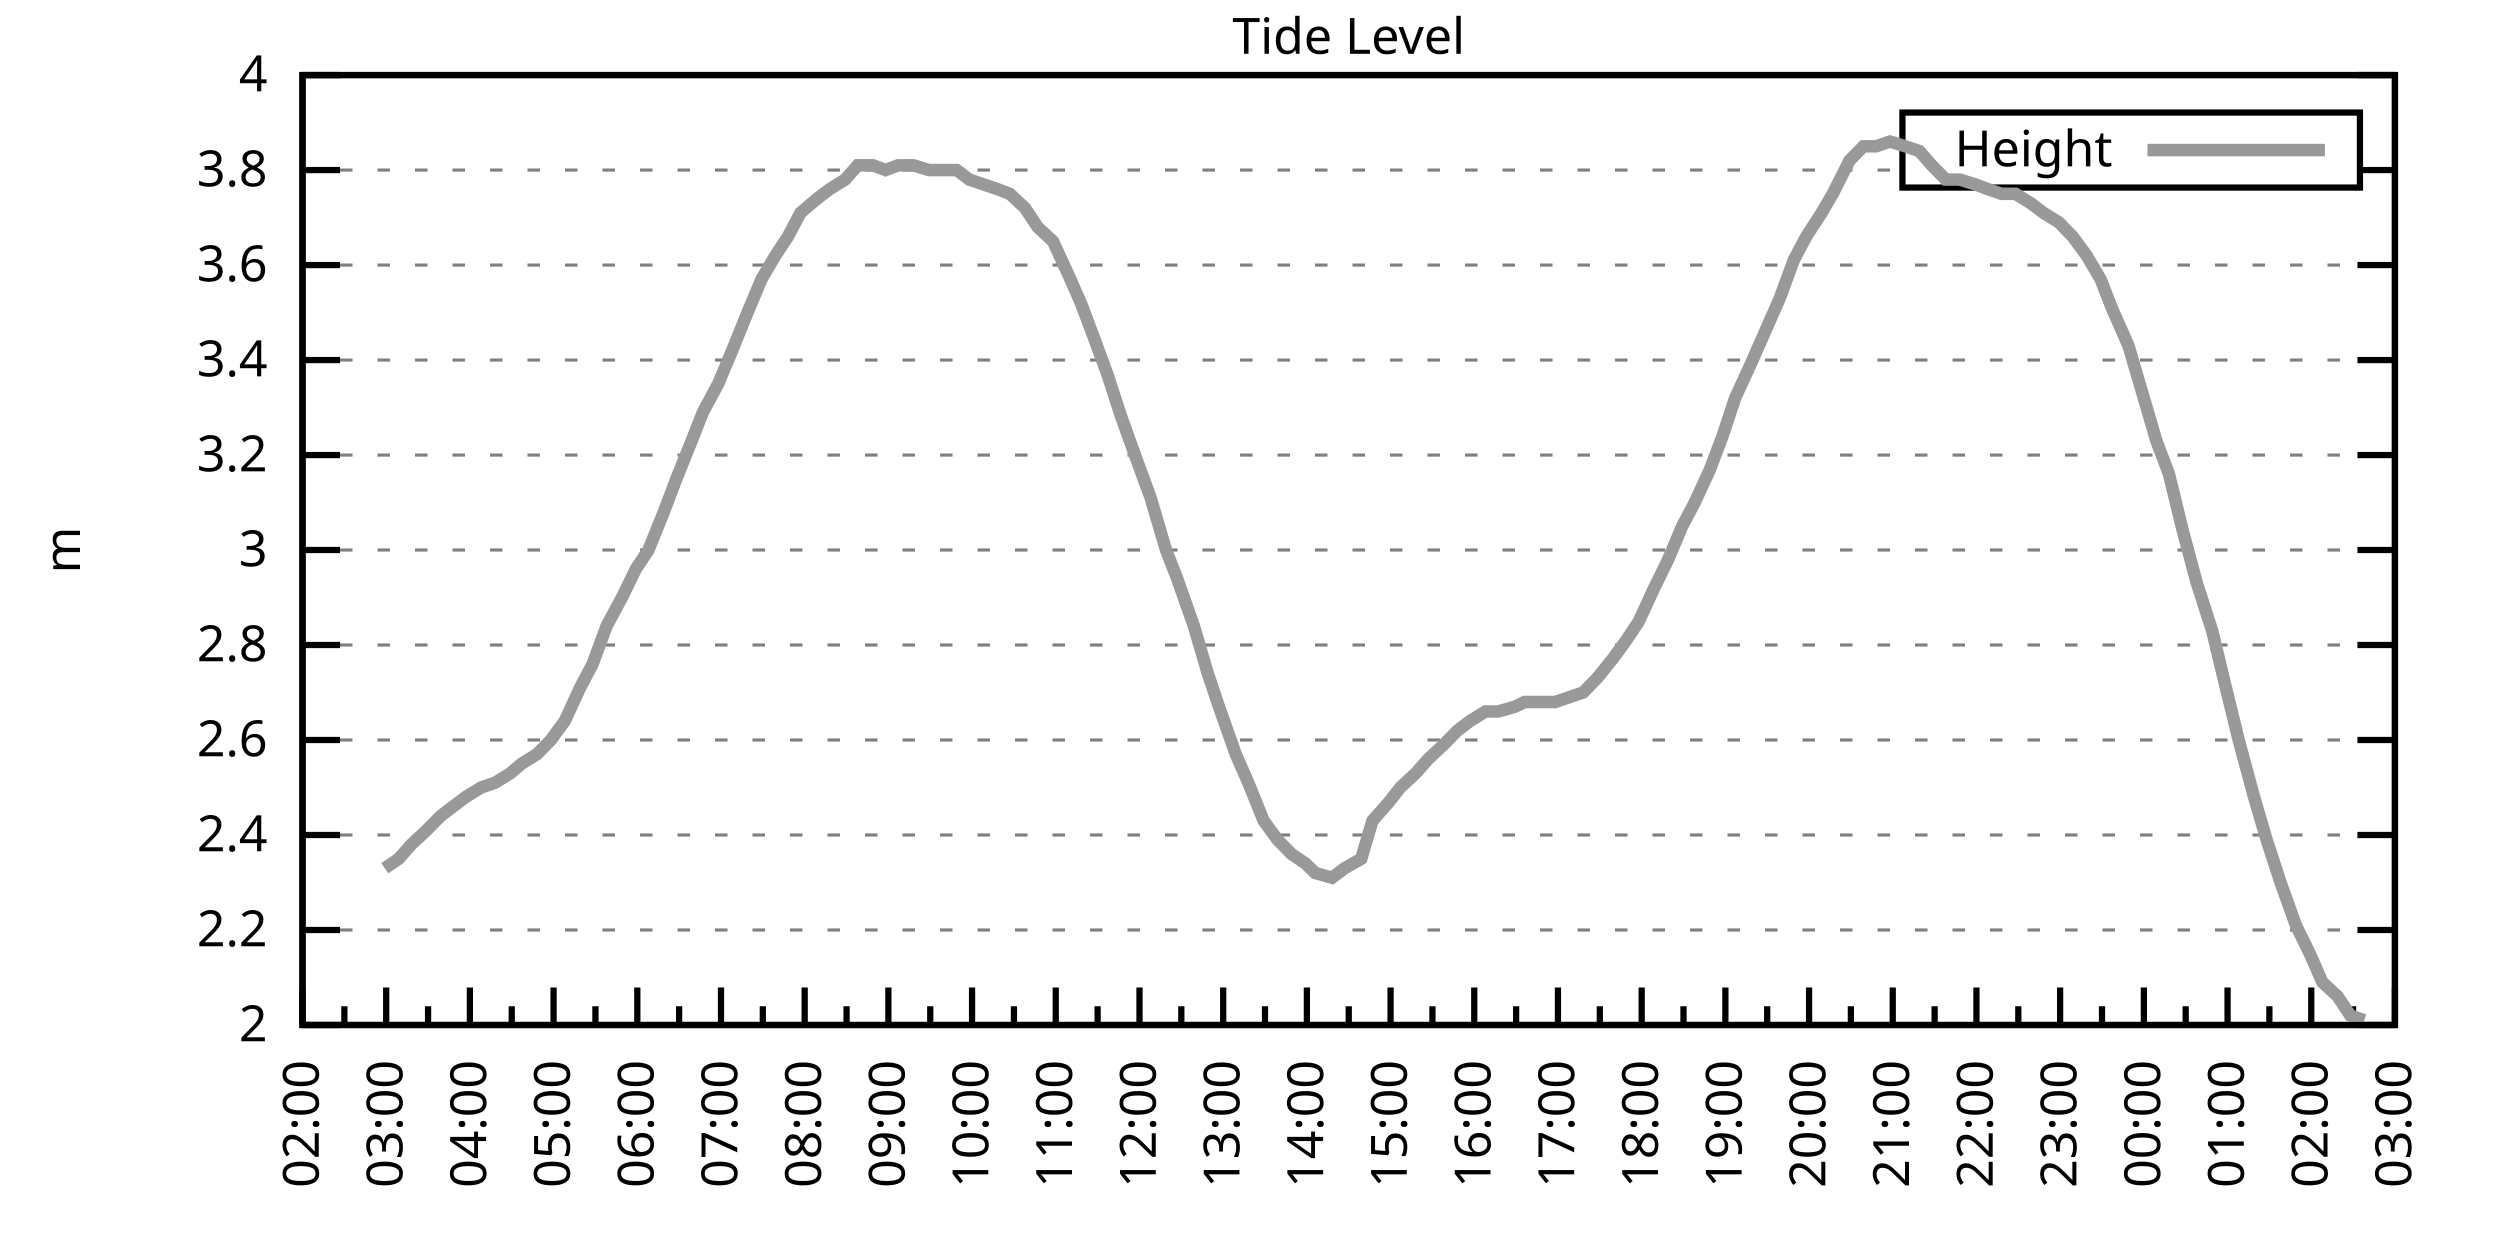
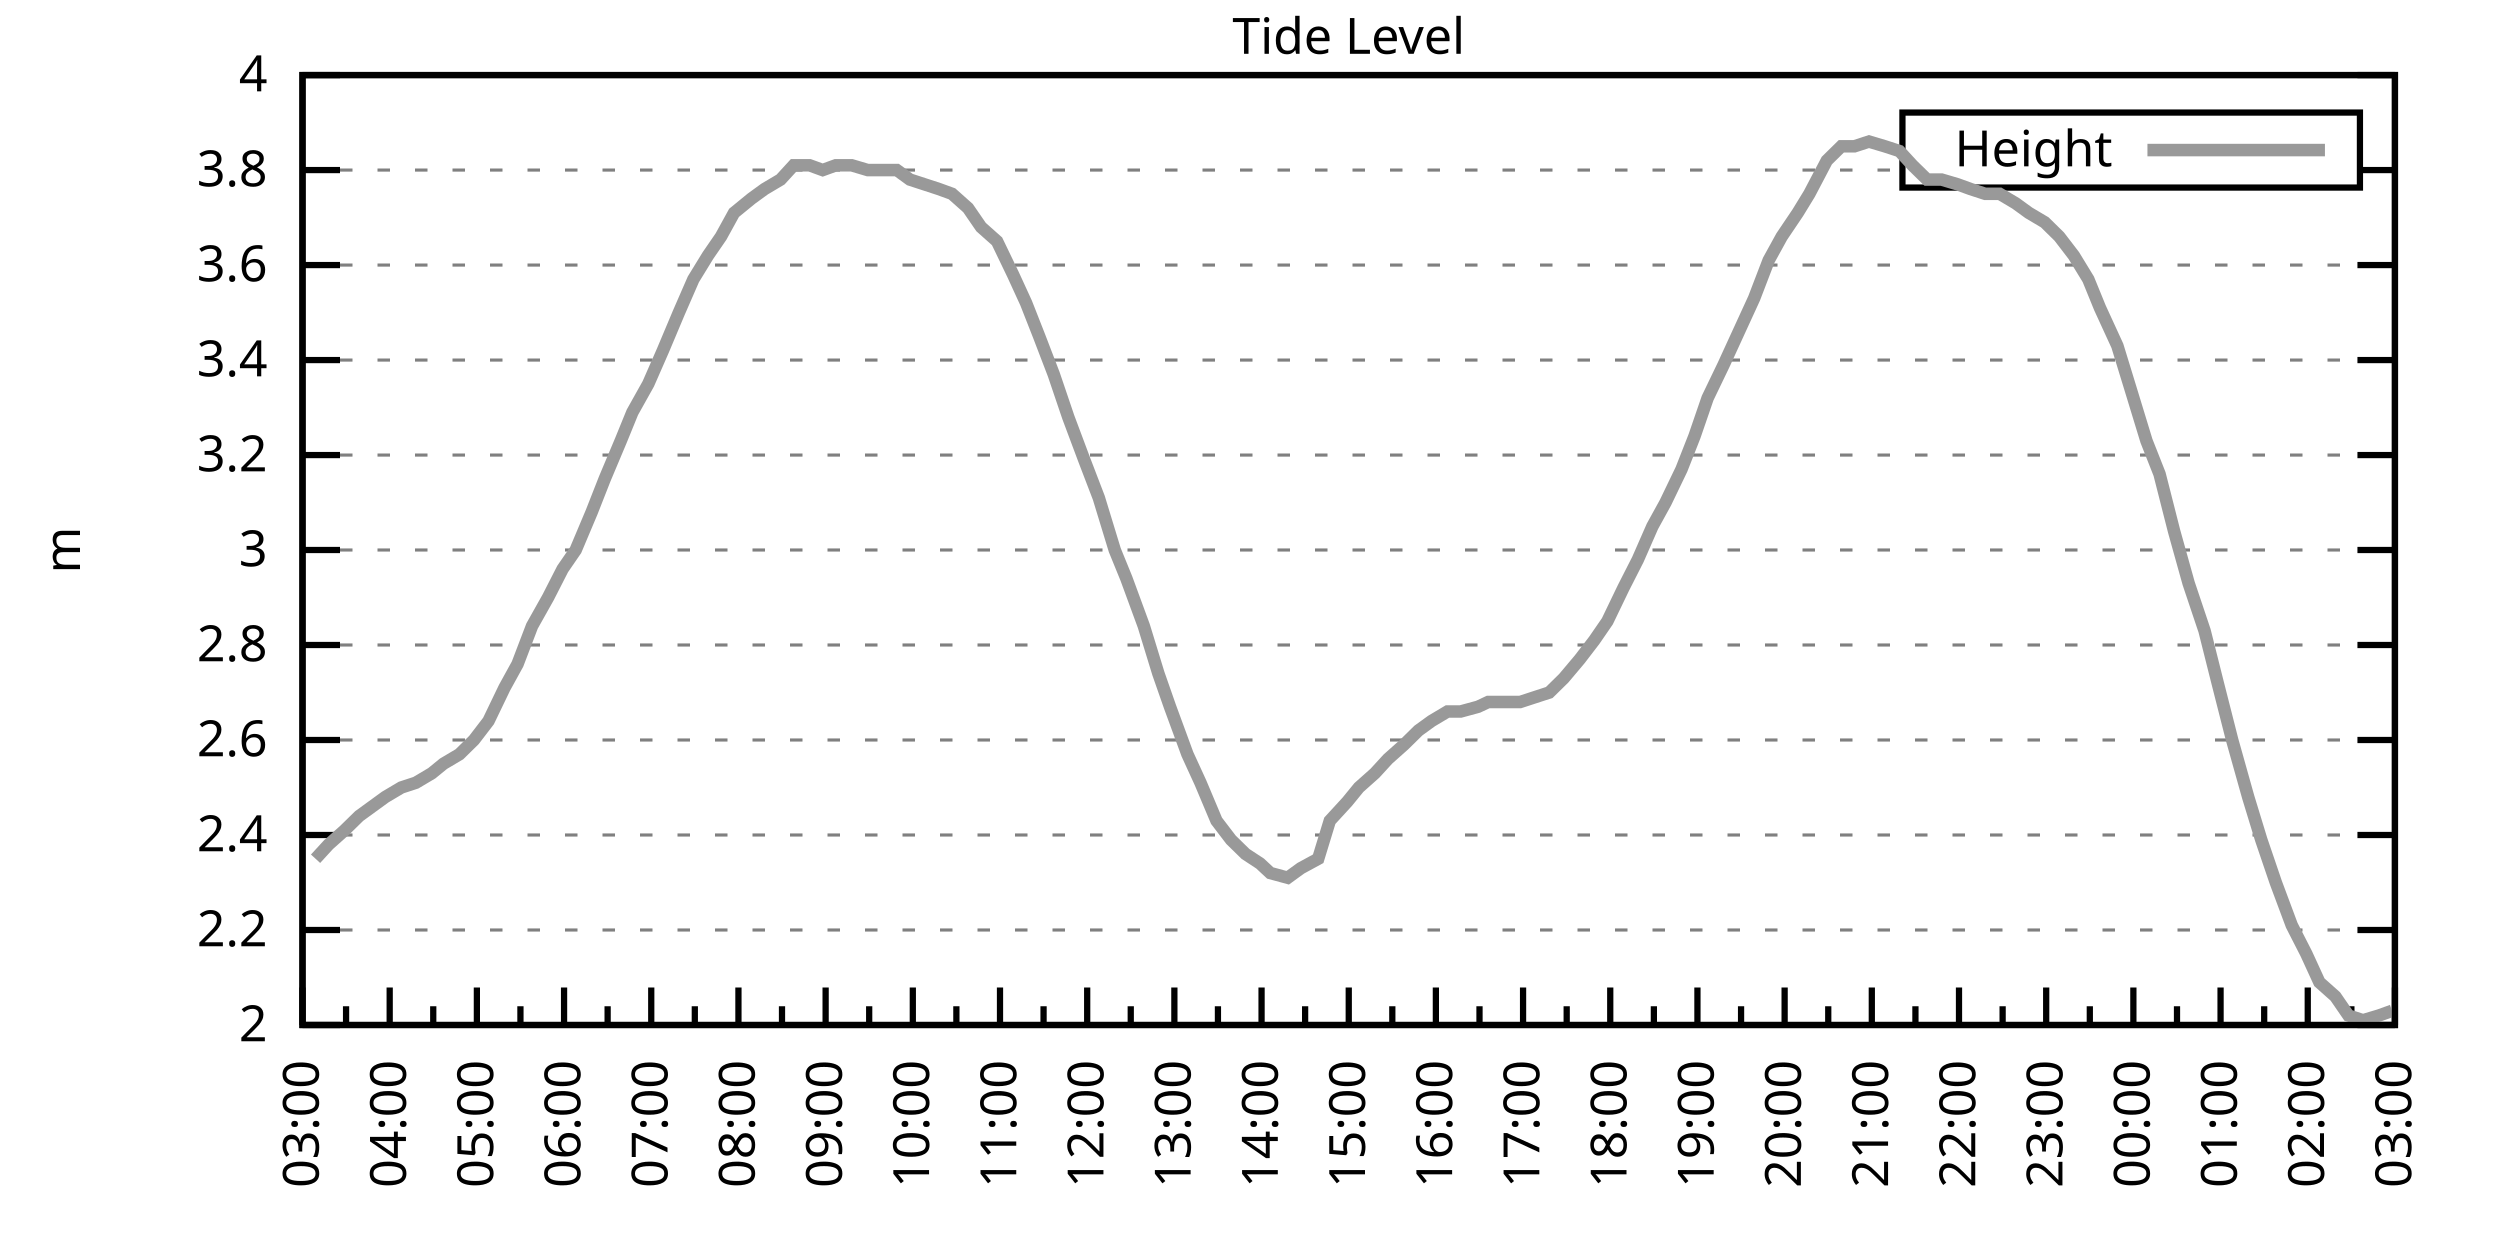
<svg xmlns="http://www.w3.org/2000/svg" xmlns:xlink="http://www.w3.org/1999/xlink" width="400" height="200" viewBox="0 0 400 200">
  <g id="gnuplot_canvas">
    <rect x="0" y="0" width="400" height="200" fill="none" />
    <defs>
      <circle id="gpDot" r="0.5" stroke-width="0.5" stroke="currentColor" />
      <path id="gpPt0" stroke-width="0.333" stroke="currentColor" d="M-1,0 h2 M0,-1 v2" />
      <path id="gpPt1" stroke-width="0.333" stroke="currentColor" d="M-1,-1 L1,1 M1,-1 L-1,1" />
      <path id="gpPt2" stroke-width="0.333" stroke="currentColor" d="M-1,0 L1,0 M0,-1 L0,1 M-1,-1 L1,1 M-1,1 L1,-1" />
      <rect id="gpPt3" stroke-width="0.333" stroke="currentColor" x="-1" y="-1" width="2" height="2" />
      <rect id="gpPt4" stroke-width="0.333" stroke="currentColor" fill="currentColor" x="-1" y="-1" width="2" height="2" />
      <circle id="gpPt5" stroke-width="0.333" stroke="currentColor" cx="0" cy="0" r="1" />
      <use xlink:href="#gpPt5" id="gpPt6" fill="currentColor" stroke="none" />
      <path id="gpPt7" stroke-width="0.333" stroke="currentColor" d="M0,-1.33 L-1.33,0.67 L1.33,0.67 z" />
      <use xlink:href="#gpPt7" id="gpPt8" fill="currentColor" stroke="none" />
      <use xlink:href="#gpPt7" id="gpPt9" stroke="currentColor" transform="rotate(180)" />
      <use xlink:href="#gpPt9" id="gpPt10" fill="currentColor" stroke="none" />
      <use xlink:href="#gpPt3" id="gpPt11" stroke="currentColor" transform="rotate(45)" />
      <use xlink:href="#gpPt11" id="gpPt12" fill="currentColor" stroke="none" />
      <path id="gpPt13" stroke-width="0.333" stroke="currentColor" d="M0,1.330 L1.265,0.411 L0.782,-1.067 L-0.782,-1.076 L-1.265,0.411 z" />
      <use xlink:href="#gpPt13" id="gpPt14" fill="currentColor" stroke="none" />
      <filter id="textbox" filterUnits="objectBoundingBox" x="0" y="0" height="1" width="1">
        <feFlood flood-color="white" flood-opacity="1" result="bgnd" />
        <feComposite in="SourceGraphic" in2="bgnd" operator="atop" />
      </filter>
      <filter id="greybox" filterUnits="objectBoundingBox" x="0" y="0" height="1" width="1">
        <feFlood flood-color="lightgrey" flood-opacity="1" result="grey" />
        <feComposite in="SourceGraphic" in2="grey" operator="atop" />
      </filter>
    </defs>
    <g fill="none" color="white" stroke="currentColor" stroke-width="1.00" stroke-linecap="butt" stroke-linejoin="miter">
</g>
    <g fill="none" color="black" stroke="currentColor" stroke-width="1.00" stroke-linecap="butt" stroke-linejoin="miter">
      <g stroke="none" shape-rendering="crispEdges">
        <polygon fill="rgb(255, 255, 255)" points="48.40,164.00 383.18,164.00 383.18,12.02 48.40,12.02 " />
      </g>
    </g>
    <g fill="none" color="black" stroke="currentColor" stroke-width="1.00" stroke-linecap="butt" stroke-linejoin="miter">
</g>
    <g fill="none" color="black" stroke="black" stroke-width="0.50" stroke-linecap="butt" stroke-linejoin="miter">
</g>
    <g fill="none" color="gray" stroke="currentColor" stroke-width="0.50" stroke-linecap="butt" stroke-linejoin="miter">
      <path stroke="gray" stroke-dasharray="2,4" class="gridline" d="M48.40,164.00 L383.19,164.00  " />
    </g>
    <g fill="none" color="gray" stroke="gray" stroke-width="1.00" stroke-linecap="butt" stroke-linejoin="miter">
</g>
    <g fill="none" color="black" stroke="currentColor" stroke-width="1.00" stroke-linecap="butt" stroke-linejoin="miter">
      <path stroke="black" d="M48.40,164.00 L54.40,164.00 M383.19,164.00 L377.19,164.00  " />
      <g transform="translate(42.80,166.60)" stroke="none" fill="black" font-family="Sans" font-size="8.00" text-anchor="end">
        <text>
          <tspan font-family="Sans"> 2</tspan>
        </text>
      </g>
    </g>
    <g fill="none" color="black" stroke="currentColor" stroke-width="1.00" stroke-linecap="butt" stroke-linejoin="miter">
</g>
    <g fill="none" color="black" stroke="black" stroke-width="0.50" stroke-linecap="butt" stroke-linejoin="miter">
</g>
    <g fill="none" color="gray" stroke="currentColor" stroke-width="0.50" stroke-linecap="butt" stroke-linejoin="miter">
      <path stroke="gray" stroke-dasharray="2,4" class="gridline" d="M48.40,148.80 L383.19,148.80  " />
    </g>
    <g fill="none" color="gray" stroke="gray" stroke-width="1.00" stroke-linecap="butt" stroke-linejoin="miter">
</g>
    <g fill="none" color="black" stroke="currentColor" stroke-width="1.00" stroke-linecap="butt" stroke-linejoin="miter">
      <path stroke="black" d="M48.40,148.80 L54.40,148.80 M383.19,148.80 L377.19,148.80  " />
      <g transform="translate(42.80,151.40)" stroke="none" fill="black" font-family="Sans" font-size="8.00" text-anchor="end">
        <text>
          <tspan font-family="Sans"> 2.2</tspan>
        </text>
      </g>
    </g>
    <g fill="none" color="black" stroke="currentColor" stroke-width="1.00" stroke-linecap="butt" stroke-linejoin="miter">
</g>
    <g fill="none" color="black" stroke="black" stroke-width="0.50" stroke-linecap="butt" stroke-linejoin="miter">
</g>
    <g fill="none" color="gray" stroke="currentColor" stroke-width="0.50" stroke-linecap="butt" stroke-linejoin="miter">
      <path stroke="gray" stroke-dasharray="2,4" class="gridline" d="M48.40,133.60 L383.19,133.60  " />
    </g>
    <g fill="none" color="gray" stroke="gray" stroke-width="1.00" stroke-linecap="butt" stroke-linejoin="miter">
</g>
    <g fill="none" color="black" stroke="currentColor" stroke-width="1.00" stroke-linecap="butt" stroke-linejoin="miter">
      <path stroke="black" d="M48.40,133.60 L54.40,133.60 M383.19,133.60 L377.19,133.60  " />
      <g transform="translate(42.80,136.20)" stroke="none" fill="black" font-family="Sans" font-size="8.00" text-anchor="end">
        <text>
          <tspan font-family="Sans"> 2.4</tspan>
        </text>
      </g>
    </g>
    <g fill="none" color="black" stroke="currentColor" stroke-width="1.00" stroke-linecap="butt" stroke-linejoin="miter">
</g>
    <g fill="none" color="black" stroke="black" stroke-width="0.50" stroke-linecap="butt" stroke-linejoin="miter">
</g>
    <g fill="none" color="gray" stroke="currentColor" stroke-width="0.50" stroke-linecap="butt" stroke-linejoin="miter">
      <path stroke="gray" stroke-dasharray="2,4" class="gridline" d="M48.40,118.40 L383.19,118.40  " />
    </g>
    <g fill="none" color="gray" stroke="gray" stroke-width="1.00" stroke-linecap="butt" stroke-linejoin="miter">
</g>
    <g fill="none" color="black" stroke="currentColor" stroke-width="1.00" stroke-linecap="butt" stroke-linejoin="miter">
      <path stroke="black" d="M48.40,118.40 L54.40,118.40 M383.19,118.40 L377.19,118.40  " />
      <g transform="translate(42.80,121.00)" stroke="none" fill="black" font-family="Sans" font-size="8.00" text-anchor="end">
        <text>
          <tspan font-family="Sans"> 2.6</tspan>
        </text>
      </g>
    </g>
    <g fill="none" color="black" stroke="currentColor" stroke-width="1.00" stroke-linecap="butt" stroke-linejoin="miter">
</g>
    <g fill="none" color="black" stroke="black" stroke-width="0.50" stroke-linecap="butt" stroke-linejoin="miter">
</g>
    <g fill="none" color="gray" stroke="currentColor" stroke-width="0.50" stroke-linecap="butt" stroke-linejoin="miter">
      <path stroke="gray" stroke-dasharray="2,4" class="gridline" d="M48.40,103.20 L383.19,103.20  " />
    </g>
    <g fill="none" color="gray" stroke="gray" stroke-width="1.00" stroke-linecap="butt" stroke-linejoin="miter">
</g>
    <g fill="none" color="black" stroke="currentColor" stroke-width="1.00" stroke-linecap="butt" stroke-linejoin="miter">
      <path stroke="black" d="M48.40,103.20 L54.40,103.20 M383.19,103.20 L377.19,103.20  " />
      <g transform="translate(42.80,105.80)" stroke="none" fill="black" font-family="Sans" font-size="8.00" text-anchor="end">
        <text>
          <tspan font-family="Sans"> 2.8</tspan>
        </text>
      </g>
    </g>
    <g fill="none" color="black" stroke="currentColor" stroke-width="1.00" stroke-linecap="butt" stroke-linejoin="miter">
</g>
    <g fill="none" color="black" stroke="black" stroke-width="0.50" stroke-linecap="butt" stroke-linejoin="miter">
</g>
    <g fill="none" color="gray" stroke="currentColor" stroke-width="0.50" stroke-linecap="butt" stroke-linejoin="miter">
      <path stroke="gray" stroke-dasharray="2,4" class="gridline" d="M48.40,88.00 L383.19,88.00  " />
    </g>
    <g fill="none" color="gray" stroke="gray" stroke-width="1.00" stroke-linecap="butt" stroke-linejoin="miter">
</g>
    <g fill="none" color="black" stroke="currentColor" stroke-width="1.00" stroke-linecap="butt" stroke-linejoin="miter">
      <path stroke="black" d="M48.40,88.00 L54.40,88.00 M383.19,88.00 L377.19,88.00  " />
      <g transform="translate(42.80,90.60)" stroke="none" fill="black" font-family="Sans" font-size="8.00" text-anchor="end">
        <text>
          <tspan font-family="Sans"> 3</tspan>
        </text>
      </g>
    </g>
    <g fill="none" color="black" stroke="currentColor" stroke-width="1.00" stroke-linecap="butt" stroke-linejoin="miter">
</g>
    <g fill="none" color="black" stroke="black" stroke-width="0.50" stroke-linecap="butt" stroke-linejoin="miter">
</g>
    <g fill="none" color="gray" stroke="currentColor" stroke-width="0.50" stroke-linecap="butt" stroke-linejoin="miter">
      <path stroke="gray" stroke-dasharray="2,4" class="gridline" d="M48.40,72.81 L383.19,72.81  " />
    </g>
    <g fill="none" color="gray" stroke="gray" stroke-width="1.00" stroke-linecap="butt" stroke-linejoin="miter">
</g>
    <g fill="none" color="black" stroke="currentColor" stroke-width="1.00" stroke-linecap="butt" stroke-linejoin="miter">
      <path stroke="black" d="M48.40,72.81 L54.40,72.81 M383.19,72.81 L377.19,72.81  " />
      <g transform="translate(42.80,75.41)" stroke="none" fill="black" font-family="Sans" font-size="8.00" text-anchor="end">
        <text>
          <tspan font-family="Sans"> 3.2</tspan>
        </text>
      </g>
    </g>
    <g fill="none" color="black" stroke="currentColor" stroke-width="1.00" stroke-linecap="butt" stroke-linejoin="miter">
</g>
    <g fill="none" color="black" stroke="black" stroke-width="0.50" stroke-linecap="butt" stroke-linejoin="miter">
</g>
    <g fill="none" color="gray" stroke="currentColor" stroke-width="0.50" stroke-linecap="butt" stroke-linejoin="miter">
      <path stroke="gray" stroke-dasharray="2,4" class="gridline" d="M48.40,57.61 L383.19,57.61  " />
    </g>
    <g fill="none" color="gray" stroke="gray" stroke-width="1.00" stroke-linecap="butt" stroke-linejoin="miter">
</g>
    <g fill="none" color="black" stroke="currentColor" stroke-width="1.00" stroke-linecap="butt" stroke-linejoin="miter">
      <path stroke="black" d="M48.40,57.61 L54.40,57.61 M383.19,57.61 L377.19,57.61  " />
      <g transform="translate(42.80,60.21)" stroke="none" fill="black" font-family="Sans" font-size="8.00" text-anchor="end">
        <text>
          <tspan font-family="Sans"> 3.4</tspan>
        </text>
      </g>
    </g>
    <g fill="none" color="black" stroke="currentColor" stroke-width="1.00" stroke-linecap="butt" stroke-linejoin="miter">
</g>
    <g fill="none" color="black" stroke="black" stroke-width="0.50" stroke-linecap="butt" stroke-linejoin="miter">
</g>
    <g fill="none" color="gray" stroke="currentColor" stroke-width="0.50" stroke-linecap="butt" stroke-linejoin="miter">
      <path stroke="gray" stroke-dasharray="2,4" class="gridline" d="M48.40,42.41 L383.19,42.41  " />
    </g>
    <g fill="none" color="gray" stroke="gray" stroke-width="1.00" stroke-linecap="butt" stroke-linejoin="miter">
</g>
    <g fill="none" color="black" stroke="currentColor" stroke-width="1.00" stroke-linecap="butt" stroke-linejoin="miter">
      <path stroke="black" d="M48.40,42.41 L54.40,42.41 M383.19,42.41 L377.19,42.41  " />
      <g transform="translate(42.80,45.01)" stroke="none" fill="black" font-family="Sans" font-size="8.00" text-anchor="end">
        <text>
          <tspan font-family="Sans"> 3.6</tspan>
        </text>
      </g>
    </g>
    <g fill="none" color="black" stroke="currentColor" stroke-width="1.00" stroke-linecap="butt" stroke-linejoin="miter">
</g>
    <g fill="none" color="black" stroke="black" stroke-width="0.50" stroke-linecap="butt" stroke-linejoin="miter">
</g>
    <g fill="none" color="gray" stroke="currentColor" stroke-width="0.50" stroke-linecap="butt" stroke-linejoin="miter">
      <path stroke="gray" stroke-dasharray="2,4" class="gridline" d="M48.40,27.21 L304.39,27.21 M377.59,27.21 L383.19,27.21  " />
    </g>
    <g fill="none" color="gray" stroke="gray" stroke-width="1.00" stroke-linecap="butt" stroke-linejoin="miter">
</g>
    <g fill="none" color="black" stroke="currentColor" stroke-width="1.00" stroke-linecap="butt" stroke-linejoin="miter">
      <path stroke="black" d="M48.40,27.21 L54.40,27.21 M383.19,27.21 L377.19,27.21  " />
      <g transform="translate(42.80,29.81)" stroke="none" fill="black" font-family="Sans" font-size="8.00" text-anchor="end">
        <text>
          <tspan font-family="Sans"> 3.8</tspan>
        </text>
      </g>
    </g>
    <g fill="none" color="black" stroke="currentColor" stroke-width="1.00" stroke-linecap="butt" stroke-linejoin="miter">
</g>
    <g fill="none" color="black" stroke="black" stroke-width="0.50" stroke-linecap="butt" stroke-linejoin="miter">
</g>
    <g fill="none" color="gray" stroke="currentColor" stroke-width="0.50" stroke-linecap="butt" stroke-linejoin="miter">
      <path stroke="gray" stroke-dasharray="2,4" class="gridline" d="M48.40,12.01 L383.19,12.01  " />
    </g>
    <g fill="none" color="gray" stroke="gray" stroke-width="1.00" stroke-linecap="butt" stroke-linejoin="miter">
</g>
    <g fill="none" color="black" stroke="currentColor" stroke-width="1.00" stroke-linecap="butt" stroke-linejoin="miter">
      <path stroke="black" d="M48.40,12.01 L54.40,12.01 M383.19,12.01 L377.19,12.01  " />
      <g transform="translate(42.80,14.61)" stroke="none" fill="black" font-family="Sans" font-size="8.00" text-anchor="end">
        <text>
          <tspan font-family="Sans"> 4</tspan>
        </text>
      </g>
    </g>
    <g fill="none" color="black" stroke="currentColor" stroke-width="1.00" stroke-linecap="butt" stroke-linejoin="miter">
      <path stroke="black" d="M48.40,164.00 L48.40,158.00  " />
      <g transform="translate(51.00,169.60) rotate(270)" stroke="none" fill="black" font-family="Sans" font-size="8.00" text-anchor="end">
        <text>
+           <tspan font-family="Sans">03:00</tspan>
+         </text>
+       </g>
+     </g>
+     <g fill="none" color="black" stroke="currentColor" stroke-width="1.00" stroke-linecap="butt" stroke-linejoin="miter">
+       <path stroke="black" d="M55.37,164.00 L55.37,161.00 M62.35,164.00 L62.35,158.00  " />
+       <g transform="translate(64.95,169.60) rotate(270)" stroke="none" fill="black" font-family="Sans" font-size="8.00" text-anchor="end">
+         <text>
+           <tspan font-family="Sans">04:00</tspan>
+         </text>
+       </g>
+     </g>
+     <g fill="none" color="black" stroke="currentColor" stroke-width="1.00" stroke-linecap="butt" stroke-linejoin="miter">
+       <path stroke="black" d="M69.32,164.00 L69.32,161.00 M76.30,164.00 L76.30,158.00  " />
+       <g transform="translate(78.90,169.60) rotate(270)" stroke="none" fill="black" font-family="Sans" font-size="8.00" text-anchor="end">
+         <text>
+           <tspan font-family="Sans">05:00</tspan>
+         </text>
+       </g>
+     </g>
+     <g fill="none" color="black" stroke="currentColor" stroke-width="1.00" stroke-linecap="butt" stroke-linejoin="miter">
+       <path stroke="black" d="M83.27,164.00 L83.27,161.00 M90.25,164.00 L90.25,158.00  " />
+       <g transform="translate(92.85,169.60) rotate(270)" stroke="none" fill="black" font-family="Sans" font-size="8.00" text-anchor="end">
+         <text>
+           <tspan font-family="Sans">06:00</tspan>
+         </text>
+       </g>
+     </g>
+     <g fill="none" color="black" stroke="currentColor" stroke-width="1.00" stroke-linecap="butt" stroke-linejoin="miter">
+       <path stroke="black" d="M97.22,164.00 L97.22,161.00 M104.20,164.00 L104.20,158.00  " />
+       <g transform="translate(106.80,169.60) rotate(270)" stroke="none" fill="black" font-family="Sans" font-size="8.00" text-anchor="end">
+         <text>
+           <tspan font-family="Sans">07:00</tspan>
+         </text>
+       </g>
+     </g>
+     <g fill="none" color="black" stroke="currentColor" stroke-width="1.00" stroke-linecap="butt" stroke-linejoin="miter">
+       <path stroke="black" d="M111.17,164.00 L111.17,161.00 M118.15,164.00 L118.15,158.00  " />
+       <g transform="translate(120.75,169.60) rotate(270)" stroke="none" fill="black" font-family="Sans" font-size="8.00" text-anchor="end">
+         <text>
+           <tspan font-family="Sans">08:00</tspan>
+         </text>
+       </g>
+     </g>
+     <g fill="none" color="black" stroke="currentColor" stroke-width="1.00" stroke-linecap="butt" stroke-linejoin="miter">
+       <path stroke="black" d="M125.12,164.00 L125.12,161.00 M132.10,164.00 L132.10,158.00  " />
+       <g transform="translate(134.70,169.60) rotate(270)" stroke="none" fill="black" font-family="Sans" font-size="8.00" text-anchor="end">
+         <text>
+           <tspan font-family="Sans">09:00</tspan>
+         </text>
+       </g>
+     </g>
+     <g fill="none" color="black" stroke="currentColor" stroke-width="1.00" stroke-linecap="butt" stroke-linejoin="miter">
+       <path stroke="black" d="M139.07,164.00 L139.07,161.00 M146.05,164.00 L146.05,158.00  " />
+       <g transform="translate(148.65,169.60) rotate(270)" stroke="none" fill="black" font-family="Sans" font-size="8.00" text-anchor="end">
+         <text>
+           <tspan font-family="Sans">10:00</tspan>
+         </text>
+       </g>
+     </g>
+     <g fill="none" color="black" stroke="currentColor" stroke-width="1.00" stroke-linecap="butt" stroke-linejoin="miter">
+       <path stroke="black" d="M153.02,164.00 L153.02,161.00 M160.00,164.00 L160.00,158.00  " />
+       <g transform="translate(162.60,169.60) rotate(270)" stroke="none" fill="black" font-family="Sans" font-size="8.00" text-anchor="end">
+         <text>
+           <tspan font-family="Sans">11:00</tspan>
+         </text>
+       </g>
+     </g>
+     <g fill="none" color="black" stroke="currentColor" stroke-width="1.00" stroke-linecap="butt" stroke-linejoin="miter">
+       <path stroke="black" d="M166.97,164.00 L166.97,161.00 M173.95,164.00 L173.95,158.00  " />
+       <g transform="translate(176.55,169.60) rotate(270)" stroke="none" fill="black" font-family="Sans" font-size="8.00" text-anchor="end">
+         <text>
+           <tspan font-family="Sans">12:00</tspan>
+         </text>
+       </g>
+     </g>
+     <g fill="none" color="black" stroke="currentColor" stroke-width="1.00" stroke-linecap="butt" stroke-linejoin="miter">
+       <path stroke="black" d="M180.92,164.00 L180.92,161.00 M187.90,164.00 L187.90,158.00  " />
+       <g transform="translate(190.50,169.60) rotate(270)" stroke="none" fill="black" font-family="Sans" font-size="8.00" text-anchor="end">
+         <text>
+           <tspan font-family="Sans">13:00</tspan>
+         </text>
+       </g>
+     </g>
+     <g fill="none" color="black" stroke="currentColor" stroke-width="1.00" stroke-linecap="butt" stroke-linejoin="miter">
+       <path stroke="black" d="M194.87,164.00 L194.87,161.00 M201.85,164.00 L201.85,158.00  " />
+       <g transform="translate(204.45,169.60) rotate(270)" stroke="none" fill="black" font-family="Sans" font-size="8.00" text-anchor="end">
+         <text>
+           <tspan font-family="Sans">14:00</tspan>
+         </text>
+       </g>
+     </g>
+     <g fill="none" color="black" stroke="currentColor" stroke-width="1.00" stroke-linecap="butt" stroke-linejoin="miter">
+       <path stroke="black" d="M208.82,164.00 L208.82,161.00 M215.80,164.00 L215.80,158.00  " />
+       <g transform="translate(218.40,169.60) rotate(270)" stroke="none" fill="black" font-family="Sans" font-size="8.00" text-anchor="end">
+         <text>
+           <tspan font-family="Sans">15:00</tspan>
+         </text>
+       </g>
+     </g>
+     <g fill="none" color="black" stroke="currentColor" stroke-width="1.00" stroke-linecap="butt" stroke-linejoin="miter">
+       <path stroke="black" d="M222.77,164.00 L222.77,161.00 M229.74,164.00 L229.74,158.00  " />
+       <g transform="translate(232.34,169.60) rotate(270)" stroke="none" fill="black" font-family="Sans" font-size="8.00" text-anchor="end">
+         <text>
+           <tspan font-family="Sans">16:00</tspan>
+         </text>
+       </g>
+     </g>
+     <g fill="none" color="black" stroke="currentColor" stroke-width="1.00" stroke-linecap="butt" stroke-linejoin="miter">
+       <path stroke="black" d="M236.72,164.00 L236.72,161.00 M243.69,164.00 L243.69,158.00  " />
+       <g transform="translate(246.29,169.60) rotate(270)" stroke="none" fill="black" font-family="Sans" font-size="8.00" text-anchor="end">
+         <text>
+           <tspan font-family="Sans">17:00</tspan>
+         </text>
+       </g>
+     </g>
+     <g fill="none" color="black" stroke="currentColor" stroke-width="1.00" stroke-linecap="butt" stroke-linejoin="miter">
+       <path stroke="black" d="M250.67,164.00 L250.67,161.00 M257.64,164.00 L257.64,158.00  " />
+       <g transform="translate(260.24,169.60) rotate(270)" stroke="none" fill="black" font-family="Sans" font-size="8.00" text-anchor="end">
+         <text>
+           <tspan font-family="Sans">18:00</tspan>
+         </text>
+       </g>
+     </g>
+     <g fill="none" color="black" stroke="currentColor" stroke-width="1.00" stroke-linecap="butt" stroke-linejoin="miter">
+       <path stroke="black" d="M264.62,164.00 L264.62,161.00 M271.59,164.00 L271.59,158.00  " />
+       <g transform="translate(274.19,169.60) rotate(270)" stroke="none" fill="black" font-family="Sans" font-size="8.00" text-anchor="end">
+         <text>
+           <tspan font-family="Sans">19:00</tspan>
+         </text>
+       </g>
+     </g>
+     <g fill="none" color="black" stroke="currentColor" stroke-width="1.00" stroke-linecap="butt" stroke-linejoin="miter">
+       <path stroke="black" d="M278.57,164.00 L278.57,161.00 M285.54,164.00 L285.54,158.00  " />
+       <g transform="translate(288.14,169.60) rotate(270)" stroke="none" fill="black" font-family="Sans" font-size="8.00" text-anchor="end">
+         <text>
+           <tspan font-family="Sans">20:00</tspan>
+         </text>
+       </g>
+     </g>
+     <g fill="none" color="black" stroke="currentColor" stroke-width="1.00" stroke-linecap="butt" stroke-linejoin="miter">
+       <path stroke="black" d="M292.52,164.00 L292.52,161.00 M299.49,164.00 L299.49,158.00  " />
+       <g transform="translate(302.09,169.60) rotate(270)" stroke="none" fill="black" font-family="Sans" font-size="8.00" text-anchor="end">
+         <text>
+           <tspan font-family="Sans">21:00</tspan>
+         </text>
+       </g>
+     </g>
+     <g fill="none" color="black" stroke="currentColor" stroke-width="1.00" stroke-linecap="butt" stroke-linejoin="miter">
+       <path stroke="black" d="M306.47,164.00 L306.47,161.00 M313.44,164.00 L313.44,158.00  " />
+       <g transform="translate(316.04,169.60) rotate(270)" stroke="none" fill="black" font-family="Sans" font-size="8.00" text-anchor="end">
+         <text>
+           <tspan font-family="Sans">22:00</tspan>
+         </text>
+       </g>
+     </g>
+     <g fill="none" color="black" stroke="currentColor" stroke-width="1.00" stroke-linecap="butt" stroke-linejoin="miter">
+       <path stroke="black" d="M320.42,164.00 L320.42,161.00 M327.39,164.00 L327.39,158.00  " />
+       <g transform="translate(329.99,169.60) rotate(270)" stroke="none" fill="black" font-family="Sans" font-size="8.00" text-anchor="end">
+         <text>
+           <tspan font-family="Sans">23:00</tspan>
+         </text>
+       </g>
+     </g>
+     <g fill="none" color="black" stroke="currentColor" stroke-width="1.00" stroke-linecap="butt" stroke-linejoin="miter">
+       <path stroke="black" d="M334.37,164.00 L334.37,161.00 M341.34,164.00 L341.34,158.00  " />
+       <g transform="translate(343.94,169.60) rotate(270)" stroke="none" fill="black" font-family="Sans" font-size="8.00" text-anchor="end">
+         <text>
+           <tspan font-family="Sans">00:00</tspan>
+         </text>
+       </g>
+     </g>
+     <g fill="none" color="black" stroke="currentColor" stroke-width="1.00" stroke-linecap="butt" stroke-linejoin="miter">
+       <path stroke="black" d="M348.32,164.00 L348.32,161.00 M355.29,164.00 L355.29,158.00  " />
+       <g transform="translate(357.89,169.60) rotate(270)" stroke="none" fill="black" font-family="Sans" font-size="8.00" text-anchor="end">
+         <text>
+           <tspan font-family="Sans">01:00</tspan>
+         </text>
+       </g>
+     </g>
+     <g fill="none" color="black" stroke="currentColor" stroke-width="1.00" stroke-linecap="butt" stroke-linejoin="miter">
+       <path stroke="black" d="M362.27,164.00 L362.27,161.00 M369.24,164.00 L369.24,158.00  " />
+       <g transform="translate(371.84,169.60) rotate(270)" stroke="none" fill="black" font-family="Sans" font-size="8.00" text-anchor="end">
+         <text>
          <tspan font-family="Sans">02:00</tspan>
        </text>
      </g>
    </g>
    <g fill="none" color="black" stroke="currentColor" stroke-width="1.00" stroke-linecap="butt" stroke-linejoin="miter">
-       <path stroke="black" d="M55.10,164.00 L55.10,161.00 M61.79,164.00 L61.79,158.00  " />
-       <g transform="translate(64.39,169.60) rotate(270)" stroke="none" fill="black" font-family="Sans" font-size="8.00" text-anchor="end">
-         <text>
-           <tspan font-family="Sans">03:00</tspan>
-         </text>
-       </g>
-     </g>
-     <g fill="none" color="black" stroke="currentColor" stroke-width="1.00" stroke-linecap="butt" stroke-linejoin="miter">
-       <path stroke="black" d="M68.49,164.00 L68.49,161.00 M75.18,164.00 L75.18,158.00  " />
-       <g transform="translate(77.78,169.60) rotate(270)" stroke="none" fill="black" font-family="Sans" font-size="8.00" text-anchor="end">
-         <text>
-           <tspan font-family="Sans">04:00</tspan>
-         </text>
-       </g>
-     </g>
-     <g fill="none" color="black" stroke="currentColor" stroke-width="1.00" stroke-linecap="butt" stroke-linejoin="miter">
-       <path stroke="black" d="M81.88,164.00 L81.88,161.00 M88.57,164.00 L88.57,158.00  " />
-       <g transform="translate(91.17,169.60) rotate(270)" stroke="none" fill="black" font-family="Sans" font-size="8.00" text-anchor="end">
-         <text>
-           <tspan font-family="Sans">05:00</tspan>
-         </text>
-       </g>
-     </g>
-     <g fill="none" color="black" stroke="currentColor" stroke-width="1.00" stroke-linecap="butt" stroke-linejoin="miter">
-       <path stroke="black" d="M95.27,164.00 L95.27,161.00 M101.97,164.00 L101.97,158.00  " />
-       <g transform="translate(104.57,169.60) rotate(270)" stroke="none" fill="black" font-family="Sans" font-size="8.00" text-anchor="end">
-         <text>
-           <tspan font-family="Sans">06:00</tspan>
-         </text>
-       </g>
-     </g>
-     <g fill="none" color="black" stroke="currentColor" stroke-width="1.00" stroke-linecap="butt" stroke-linejoin="miter">
-       <path stroke="black" d="M108.66,164.00 L108.66,161.00 M115.36,164.00 L115.36,158.00  " />
-       <g transform="translate(117.96,169.60) rotate(270)" stroke="none" fill="black" font-family="Sans" font-size="8.00" text-anchor="end">
-         <text>
-           <tspan font-family="Sans">07:00</tspan>
-         </text>
-       </g>
-     </g>
-     <g fill="none" color="black" stroke="currentColor" stroke-width="1.00" stroke-linecap="butt" stroke-linejoin="miter">
-       <path stroke="black" d="M122.05,164.00 L122.05,161.00 M128.75,164.00 L128.75,158.00  " />
-       <g transform="translate(131.35,169.60) rotate(270)" stroke="none" fill="black" font-family="Sans" font-size="8.00" text-anchor="end">
-         <text>
-           <tspan font-family="Sans">08:00</tspan>
-         </text>
-       </g>
-     </g>
-     <g fill="none" color="black" stroke="currentColor" stroke-width="1.00" stroke-linecap="butt" stroke-linejoin="miter">
-       <path stroke="black" d="M135.45,164.00 L135.45,161.00 M142.14,164.00 L142.14,158.00  " />
-       <g transform="translate(144.74,169.60) rotate(270)" stroke="none" fill="black" font-family="Sans" font-size="8.00" text-anchor="end">
-         <text>
-           <tspan font-family="Sans">09:00</tspan>
-         </text>
-       </g>
-     </g>
-     <g fill="none" color="black" stroke="currentColor" stroke-width="1.00" stroke-linecap="butt" stroke-linejoin="miter">
-       <path stroke="black" d="M148.84,164.00 L148.84,161.00 M155.53,164.00 L155.53,158.00  " />
-       <g transform="translate(158.13,169.60) rotate(270)" stroke="none" fill="black" font-family="Sans" font-size="8.00" text-anchor="end">
-         <text>
-           <tspan font-family="Sans">10:00</tspan>
-         </text>
-       </g>
-     </g>
-     <g fill="none" color="black" stroke="currentColor" stroke-width="1.00" stroke-linecap="butt" stroke-linejoin="miter">
-       <path stroke="black" d="M162.23,164.00 L162.23,161.00 M168.92,164.00 L168.92,158.00  " />
-       <g transform="translate(171.52,169.60) rotate(270)" stroke="none" fill="black" font-family="Sans" font-size="8.00" text-anchor="end">
-         <text>
-           <tspan font-family="Sans">11:00</tspan>
-         </text>
-       </g>
-     </g>
-     <g fill="none" color="black" stroke="currentColor" stroke-width="1.00" stroke-linecap="butt" stroke-linejoin="miter">
-       <path stroke="black" d="M175.62,164.00 L175.62,161.00 M182.32,164.00 L182.32,158.00  " />
-       <g transform="translate(184.92,169.60) rotate(270)" stroke="none" fill="black" font-family="Sans" font-size="8.00" text-anchor="end">
-         <text>
-           <tspan font-family="Sans">12:00</tspan>
-         </text>
-       </g>
-     </g>
-     <g fill="none" color="black" stroke="currentColor" stroke-width="1.00" stroke-linecap="butt" stroke-linejoin="miter">
-       <path stroke="black" d="M189.01,164.00 L189.01,161.00 M195.71,164.00 L195.71,158.00  " />
-       <g transform="translate(198.31,169.60) rotate(270)" stroke="none" fill="black" font-family="Sans" font-size="8.00" text-anchor="end">
-         <text>
-           <tspan font-family="Sans">13:00</tspan>
-         </text>
-       </g>
-     </g>
-     <g fill="none" color="black" stroke="currentColor" stroke-width="1.00" stroke-linecap="butt" stroke-linejoin="miter">
-       <path stroke="black" d="M202.40,164.00 L202.40,161.00 M209.10,164.00 L209.10,158.00  " />
-       <g transform="translate(211.70,169.60) rotate(270)" stroke="none" fill="black" font-family="Sans" font-size="8.00" text-anchor="end">
-         <text>
-           <tspan font-family="Sans">14:00</tspan>
-         </text>
-       </g>
-     </g>
-     <g fill="none" color="black" stroke="currentColor" stroke-width="1.00" stroke-linecap="butt" stroke-linejoin="miter">
-       <path stroke="black" d="M215.80,164.00 L215.80,161.00 M222.49,164.00 L222.49,158.00  " />
-       <g transform="translate(225.09,169.60) rotate(270)" stroke="none" fill="black" font-family="Sans" font-size="8.00" text-anchor="end">
-         <text>
-           <tspan font-family="Sans">15:00</tspan>
-         </text>
-       </g>
-     </g>
-     <g fill="none" color="black" stroke="currentColor" stroke-width="1.00" stroke-linecap="butt" stroke-linejoin="miter">
-       <path stroke="black" d="M229.19,164.00 L229.19,161.00 M235.88,164.00 L235.88,158.00  " />
-       <g transform="translate(238.48,169.60) rotate(270)" stroke="none" fill="black" font-family="Sans" font-size="8.00" text-anchor="end">
-         <text>
-           <tspan font-family="Sans">16:00</tspan>
-         </text>
-       </g>
-     </g>
-     <g fill="none" color="black" stroke="currentColor" stroke-width="1.00" stroke-linecap="butt" stroke-linejoin="miter">
-       <path stroke="black" d="M242.58,164.00 L242.58,161.00 M249.27,164.00 L249.27,158.00  " />
-       <g transform="translate(251.87,169.60) rotate(270)" stroke="none" fill="black" font-family="Sans" font-size="8.00" text-anchor="end">
-         <text>
-           <tspan font-family="Sans">17:00</tspan>
-         </text>
-       </g>
-     </g>
-     <g fill="none" color="black" stroke="currentColor" stroke-width="1.00" stroke-linecap="butt" stroke-linejoin="miter">
-       <path stroke="black" d="M255.97,164.00 L255.97,161.00 M262.67,164.00 L262.67,158.00  " />
-       <g transform="translate(265.27,169.60) rotate(270)" stroke="none" fill="black" font-family="Sans" font-size="8.00" text-anchor="end">
-         <text>
-           <tspan font-family="Sans">18:00</tspan>
-         </text>
-       </g>
-     </g>
-     <g fill="none" color="black" stroke="currentColor" stroke-width="1.00" stroke-linecap="butt" stroke-linejoin="miter">
-       <path stroke="black" d="M269.36,164.00 L269.36,161.00 M276.06,164.00 L276.06,158.00  " />
-       <g transform="translate(278.66,169.60) rotate(270)" stroke="none" fill="black" font-family="Sans" font-size="8.00" text-anchor="end">
-         <text>
-           <tspan font-family="Sans">19:00</tspan>
-         </text>
-       </g>
-     </g>
-     <g fill="none" color="black" stroke="currentColor" stroke-width="1.00" stroke-linecap="butt" stroke-linejoin="miter">
-       <path stroke="black" d="M282.75,164.00 L282.75,161.00 M289.45,164.00 L289.45,158.00  " />
-       <g transform="translate(292.05,169.60) rotate(270)" stroke="none" fill="black" font-family="Sans" font-size="8.00" text-anchor="end">
-         <text>
-           <tspan font-family="Sans">20:00</tspan>
-         </text>
-       </g>
-     </g>
-     <g fill="none" color="black" stroke="currentColor" stroke-width="1.00" stroke-linecap="butt" stroke-linejoin="miter">
-       <path stroke="black" d="M296.14,164.00 L296.14,161.00 M302.84,164.00 L302.84,158.00  " />
-       <g transform="translate(305.44,169.60) rotate(270)" stroke="none" fill="black" font-family="Sans" font-size="8.00" text-anchor="end">
-         <text>
-           <tspan font-family="Sans">21:00</tspan>
-         </text>
-       </g>
-     </g>
-     <g fill="none" color="black" stroke="currentColor" stroke-width="1.00" stroke-linecap="butt" stroke-linejoin="miter">
-       <path stroke="black" d="M309.54,164.00 L309.54,161.00 M316.23,164.00 L316.23,158.00  " />
-       <g transform="translate(318.83,169.60) rotate(270)" stroke="none" fill="black" font-family="Sans" font-size="8.00" text-anchor="end">
-         <text>
-           <tspan font-family="Sans">22:00</tspan>
-         </text>
-       </g>
-     </g>
-     <g fill="none" color="black" stroke="currentColor" stroke-width="1.00" stroke-linecap="butt" stroke-linejoin="miter">
-       <path stroke="black" d="M322.93,164.00 L322.93,161.00 M329.62,164.00 L329.62,158.00  " />
-       <g transform="translate(332.22,169.60) rotate(270)" stroke="none" fill="black" font-family="Sans" font-size="8.00" text-anchor="end">
-         <text>
-           <tspan font-family="Sans">23:00</tspan>
-         </text>
-       </g>
-     </g>
-     <g fill="none" color="black" stroke="currentColor" stroke-width="1.00" stroke-linecap="butt" stroke-linejoin="miter">
-       <path stroke="black" d="M336.32,164.00 L336.32,161.00 M343.02,164.00 L343.02,158.00  " />
-       <g transform="translate(345.62,169.60) rotate(270)" stroke="none" fill="black" font-family="Sans" font-size="8.00" text-anchor="end">
-         <text>
-           <tspan font-family="Sans">00:00</tspan>
-         </text>
-       </g>
-     </g>
-     <g fill="none" color="black" stroke="currentColor" stroke-width="1.00" stroke-linecap="butt" stroke-linejoin="miter">
-       <path stroke="black" d="M349.71,164.00 L349.71,161.00 M356.41,164.00 L356.41,158.00  " />
-       <g transform="translate(359.01,169.60) rotate(270)" stroke="none" fill="black" font-family="Sans" font-size="8.00" text-anchor="end">
-         <text>
-           <tspan font-family="Sans">01:00</tspan>
-         </text>
-       </g>
-     </g>
-     <g fill="none" color="black" stroke="currentColor" stroke-width="1.00" stroke-linecap="butt" stroke-linejoin="miter">
-       <path stroke="black" d="M363.10,164.00 L363.10,161.00 M369.80,164.00 L369.80,158.00  " />
-       <g transform="translate(372.40,169.60) rotate(270)" stroke="none" fill="black" font-family="Sans" font-size="8.00" text-anchor="end">
-         <text>
-           <tspan font-family="Sans">02:00</tspan>
-         </text>
-       </g>
-     </g>
-     <g fill="none" color="black" stroke="currentColor" stroke-width="1.00" stroke-linecap="butt" stroke-linejoin="miter">
-       <path stroke="black" d="M376.49,164.00 L376.49,161.00 M383.19,164.00 L383.19,158.00  " />
+       <path stroke="black" d="M376.22,164.00 L376.22,161.00 M383.19,164.00 L383.19,158.00  " />
      <g transform="translate(385.79,169.60) rotate(270)" stroke="none" fill="black" font-family="Sans" font-size="8.00" text-anchor="end">
        <text>
          <tspan font-family="Sans">03:00</tspan>
        </text>
      </g>
    </g>
    <g fill="none" color="black" stroke="currentColor" stroke-width="1.00" stroke-linecap="butt" stroke-linejoin="miter">
</g>
    <g fill="none" color="black" stroke="currentColor" stroke-width="1.00" stroke-linecap="butt" stroke-linejoin="miter">
      <path stroke="black" d="M48.40,12.01 L48.40,164.00 L383.19,164.00 L383.19,12.01 L48.40,12.01 Z  " />
    </g>
    <g fill="none" color="black" stroke="currentColor" stroke-width="1.00" stroke-linecap="butt" stroke-linejoin="miter">
      <g transform="translate(12.80,88.01) rotate(270)" stroke="none" fill="black" font-family="Sans" font-size="8.00" text-anchor="middle">
        <text>
          <tspan font-family="Sans">m</tspan>
        </text>
      </g>
    </g>
    <g fill="none" color="black" stroke="currentColor" stroke-width="1.00" stroke-linecap="butt" stroke-linejoin="miter">
</g>
    <g fill="none" color="black" stroke="currentColor" stroke-width="1.00" stroke-linecap="butt" stroke-linejoin="miter">
      <path stroke="black" d="M304.39,30.01 L304.39,18.01 L377.59,18.01 L377.59,30.01 L304.39,30.01 Z  " />
    </g>
    <g id="Tide_level_plot_1">
      <g fill="none" color="white" stroke="black" stroke-width="2.00" stroke-linecap="butt" stroke-linejoin="miter">
</g>
      <g fill="none" color="black" stroke="currentColor" stroke-width="2.00" stroke-linecap="butt" stroke-linejoin="miter">
        <g transform="translate(337.99,26.61)" stroke="none" fill="black" font-family="Sans" font-size="8.00" text-anchor="end">
          <text>
            <tspan font-family="Sans">Height</tspan>
          </text>
        </g>
      </g>
      <g fill="none" color="black" stroke="currentColor" stroke-width="2.00" stroke-linecap="butt" stroke-linejoin="miter">
-         <path stroke="rgb(153, 153, 153)" d="M343.59,24.01 L371.99,24.01 M61.57,138.92 L63.80,137.40 L65.81,135.12 L68.26,132.84 L70.50,130.56 L72.50,129.04   L74.51,127.52 L76.97,126.00 L79.20,125.24 L81.66,123.72 L83.44,122.20 L85.90,120.68 L88.13,118.40 L90.36,115.36   L92.82,110.04 L94.82,106.24 L97.06,100.16 L99.51,95.60 L101.74,91.04 L103.75,88.00 L106.21,81.93 L108.22,76.61   L110.67,70.53 L112.46,65.97 L114.91,61.41 L117.14,56.09 L119.60,50.01 L121.83,44.69 L124.06,40.89 L126.07,37.85   L128.08,34.05 L130.76,31.77 L132.77,30.25 L135.22,28.73 L137.23,26.45 L139.69,26.45 L141.69,27.21 L143.70,26.45   L146.16,26.45 L148.61,27.21 L150.62,27.21 L153.08,27.21 L155.09,28.73 L157.32,29.49 L159.55,30.25 L161.56,31.01   L164.01,33.29 L166.02,36.33 L168.48,38.61 L170.93,43.93 L172.94,48.49 L174.95,53.81 L177.18,59.89 L179.41,66.73   L181.87,73.57 L184.10,79.65 L186.56,88.00 L188.34,92.56 L191.02,100.16 L193.25,107.76 L195.04,113.08 L197.72,120.68   L199.73,125.24 L202.18,131.32 L204.41,134.36 L206.64,136.64 L208.88,138.16 L210.44,139.68 L213.12,140.44 L215.13,138.92   L217.80,137.40 L219.59,131.32 L222.27,128.28 L224.05,126.00 L226.51,123.72 L228.52,121.44 L230.97,119.16 L233.20,116.88   L235.21,115.36 L237.67,113.84 L239.68,113.84 L242.36,113.08 L243.92,112.32 L246.60,112.32 L248.83,112.32 L251.06,111.56   L253.29,110.80 L255.52,108.52 L257.98,105.48 L260.21,102.44 L262.22,99.40 L264.67,94.08 L266.91,89.52 L269.14,84.21   L271.15,80.41 L273.60,75.09 L275.61,69.77 L277.62,63.69 L280.07,58.37 L282.08,53.81 L284.76,47.73 L286.99,41.65   L289.00,37.85 L291.46,34.05 L293.24,31.01 L295.92,25.69 L298.15,23.41 L300.16,23.41 L302.39,22.65 L304.85,23.41   L307.08,24.17 L309.09,26.45 L311.32,28.73 L313.55,28.73 L316.01,29.49 L318.02,30.25 L320.25,31.01 L322.48,31.01   L324.94,32.53 L326.95,34.05 L329.40,35.57 L331.63,37.85 L333.86,40.89 L336.10,44.69 L337.88,49.25 L340.56,55.33   L342.79,62.93 L345.02,70.53 L347.03,75.85 L349.26,84.97 L351.50,93.32 L353.95,100.92 L355.96,109.28 L358.19,118.40   L360.65,127.52 L362.66,134.36 L364.89,141.20 L367.34,148.04 L369.58,152.60 L371.58,157.16 L374.04,159.44 L376.05,162.48   L378.28,163.24  " />
+         <path stroke="rgb(153, 153, 153)" d="M343.59,24.01 L371.99,24.01 M50.49,137.40 L52.58,135.12 L55.14,132.84 L57.47,130.56 L59.56,129.04 L61.65,127.52   L64.21,126.00 L66.53,125.24 L69.09,123.72 L70.95,122.20 L73.51,120.68 L75.83,118.40 L78.16,115.36 L80.72,110.04   L82.81,106.24 L85.13,100.16 L87.69,95.60 L90.02,91.04 L92.11,88.00 L94.67,81.93 L96.76,76.61 L99.32,70.53   L101.18,65.97 L103.73,61.41 L106.06,56.09 L108.62,50.01 L110.94,44.69 L113.27,40.89 L115.36,37.85 L117.45,34.05   L120.24,31.77 L122.33,30.25 L124.89,28.73 L126.98,26.45 L129.54,26.45 L131.63,27.21 L133.72,26.45 L136.28,26.45   L138.84,27.21 L140.93,27.21 L143.49,27.21 L145.58,28.73 L147.91,29.49 L150.23,30.25 L152.32,31.01 L154.88,33.29   L156.97,36.33 L159.53,38.61 L162.09,43.93 L164.18,48.49 L166.27,53.81 L168.60,59.89 L170.92,66.73 L173.48,73.57   L175.81,79.65 L178.36,88.00 L180.22,92.56 L183.01,100.16 L185.34,107.76 L187.20,113.08 L189.99,120.68 L192.08,125.24   L194.64,131.32 L196.96,134.36 L199.29,136.64 L201.61,138.16 L203.24,139.68 L206.03,140.44 L208.12,138.92 L210.91,137.40   L212.77,131.32 L215.56,128.28 L217.42,126.00 L219.98,123.72 L222.07,121.44 L224.63,119.16 L226.95,116.88 L229.05,115.36   L231.60,113.84 L233.70,113.84 L236.49,113.08 L238.11,112.32 L240.90,112.32 L243.23,112.32 L245.55,111.56 L247.88,110.80   L250.20,108.52 L252.76,105.48 L255.09,102.44 L257.18,99.40 L259.74,94.08 L262.06,89.52 L264.39,84.21 L266.48,80.41   L269.04,75.09 L271.13,69.77 L273.22,63.69 L275.78,58.37 L277.87,53.81 L280.66,47.73 L282.99,41.65 L285.08,37.85   L287.64,34.05 L289.50,31.01 L292.29,25.69 L294.61,23.41 L296.70,23.41 L299.03,22.65 L301.58,23.41 L303.91,24.17   L306.00,26.45 L308.33,28.73 L310.65,28.73 L313.21,29.49 L315.30,30.25 L317.63,31.01 L319.95,31.01 L322.51,32.53   L324.60,34.05 L327.16,35.57 L329.48,37.85 L331.81,40.89 L334.13,44.69 L335.99,49.25 L338.78,55.33 L341.11,62.93   L343.43,70.53 L345.53,75.85 L347.85,84.97 L350.18,93.32 L352.73,100.92 L354.83,109.28 L357.15,118.40 L359.71,127.52   L361.80,134.36 L364.13,141.20 L366.68,148.04 L369.01,152.60 L371.10,157.16 L373.66,159.44 L375.75,162.48 L378.08,163.24   L380.63,162.48 L382.73,161.72  " />
      </g>
    </g>
    <g fill="none" color="black" stroke="currentColor" stroke-width="2.00" stroke-linecap="butt" stroke-linejoin="miter">
</g>
    <g fill="none" color="black" stroke="black" stroke-width="1.00" stroke-linecap="butt" stroke-linejoin="miter">
</g>
    <g fill="none" color="black" stroke="currentColor" stroke-width="1.00" stroke-linecap="butt" stroke-linejoin="miter">
      <path stroke="black" d="M48.40,12.01 L48.40,164.00 L383.19,164.00 L383.19,12.01 L48.40,12.01 Z  " />
    </g>
    <g fill="none" color="black" stroke="currentColor" stroke-width="1.00" stroke-linecap="butt" stroke-linejoin="miter">
      <g transform="translate(215.79,8.61)" stroke="none" fill="black" font-family="Sans" font-size="8.00" text-anchor="middle">
        <text>
          <tspan font-family="Sans">Tide Level</tspan>
        </text>
      </g>
    </g>
    <g fill="none" color="black" stroke="currentColor" stroke-width="1.00" stroke-linecap="butt" stroke-linejoin="miter">
</g>
  </g>
</svg>
